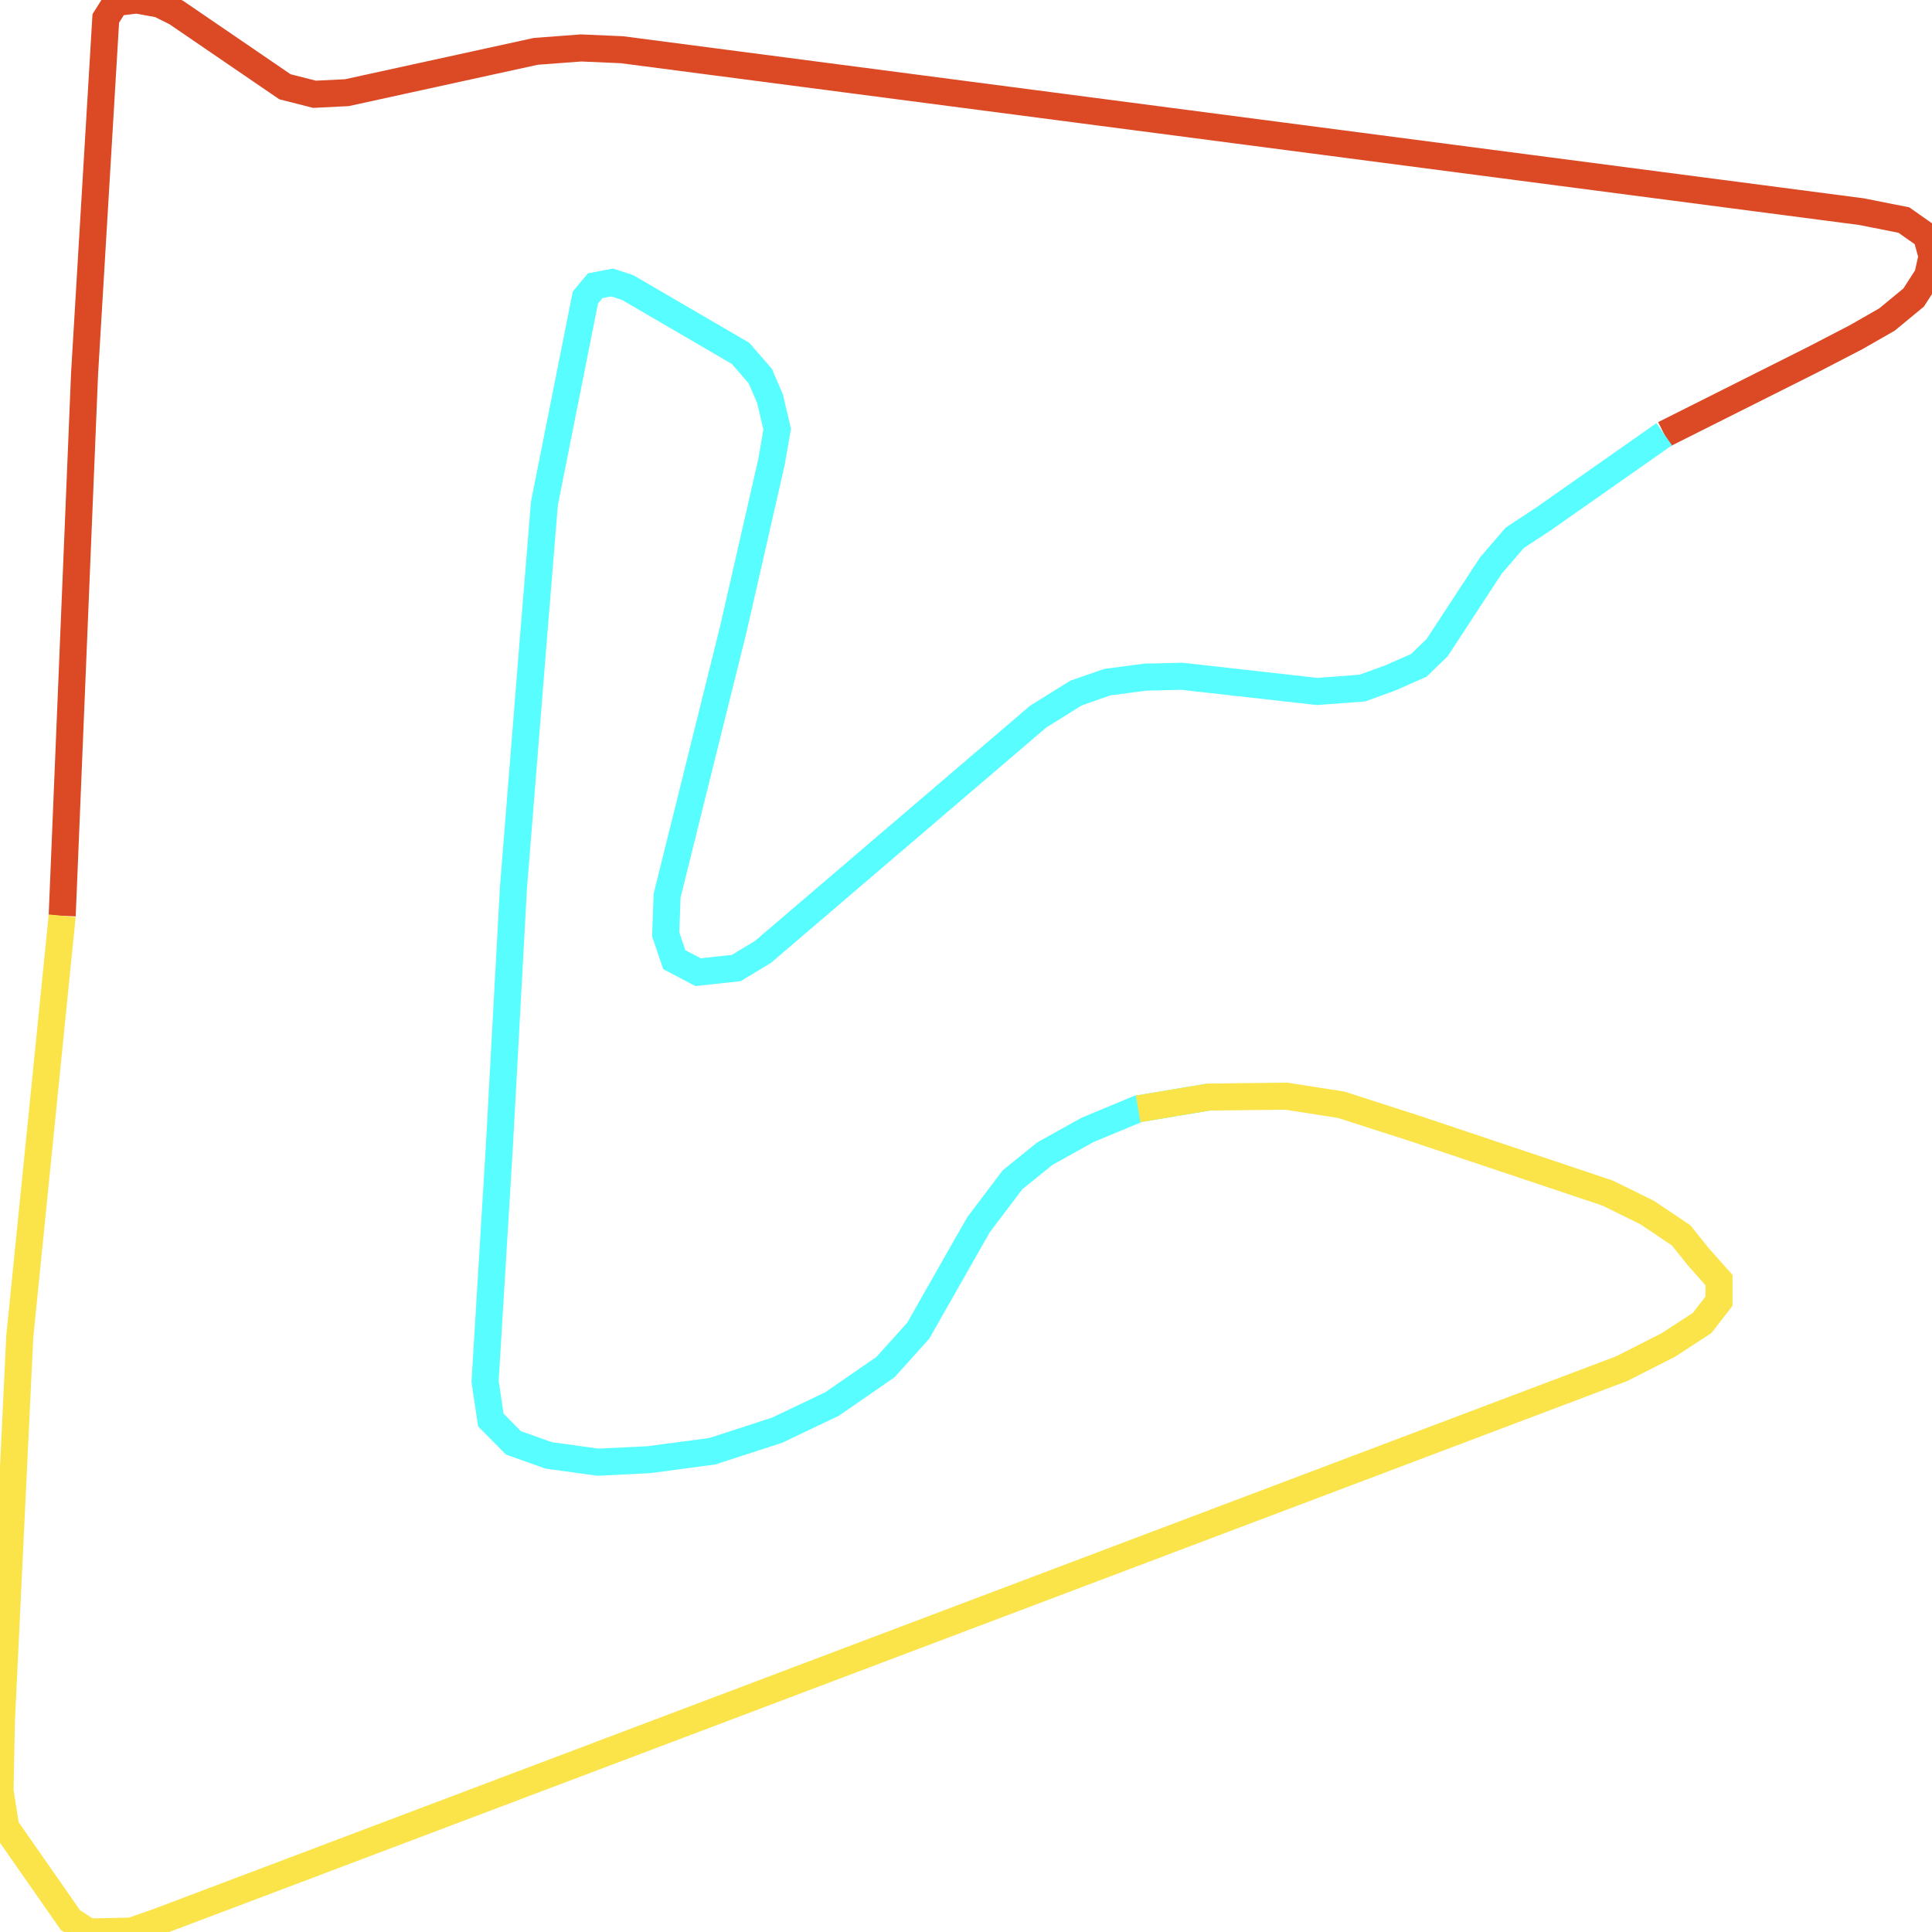
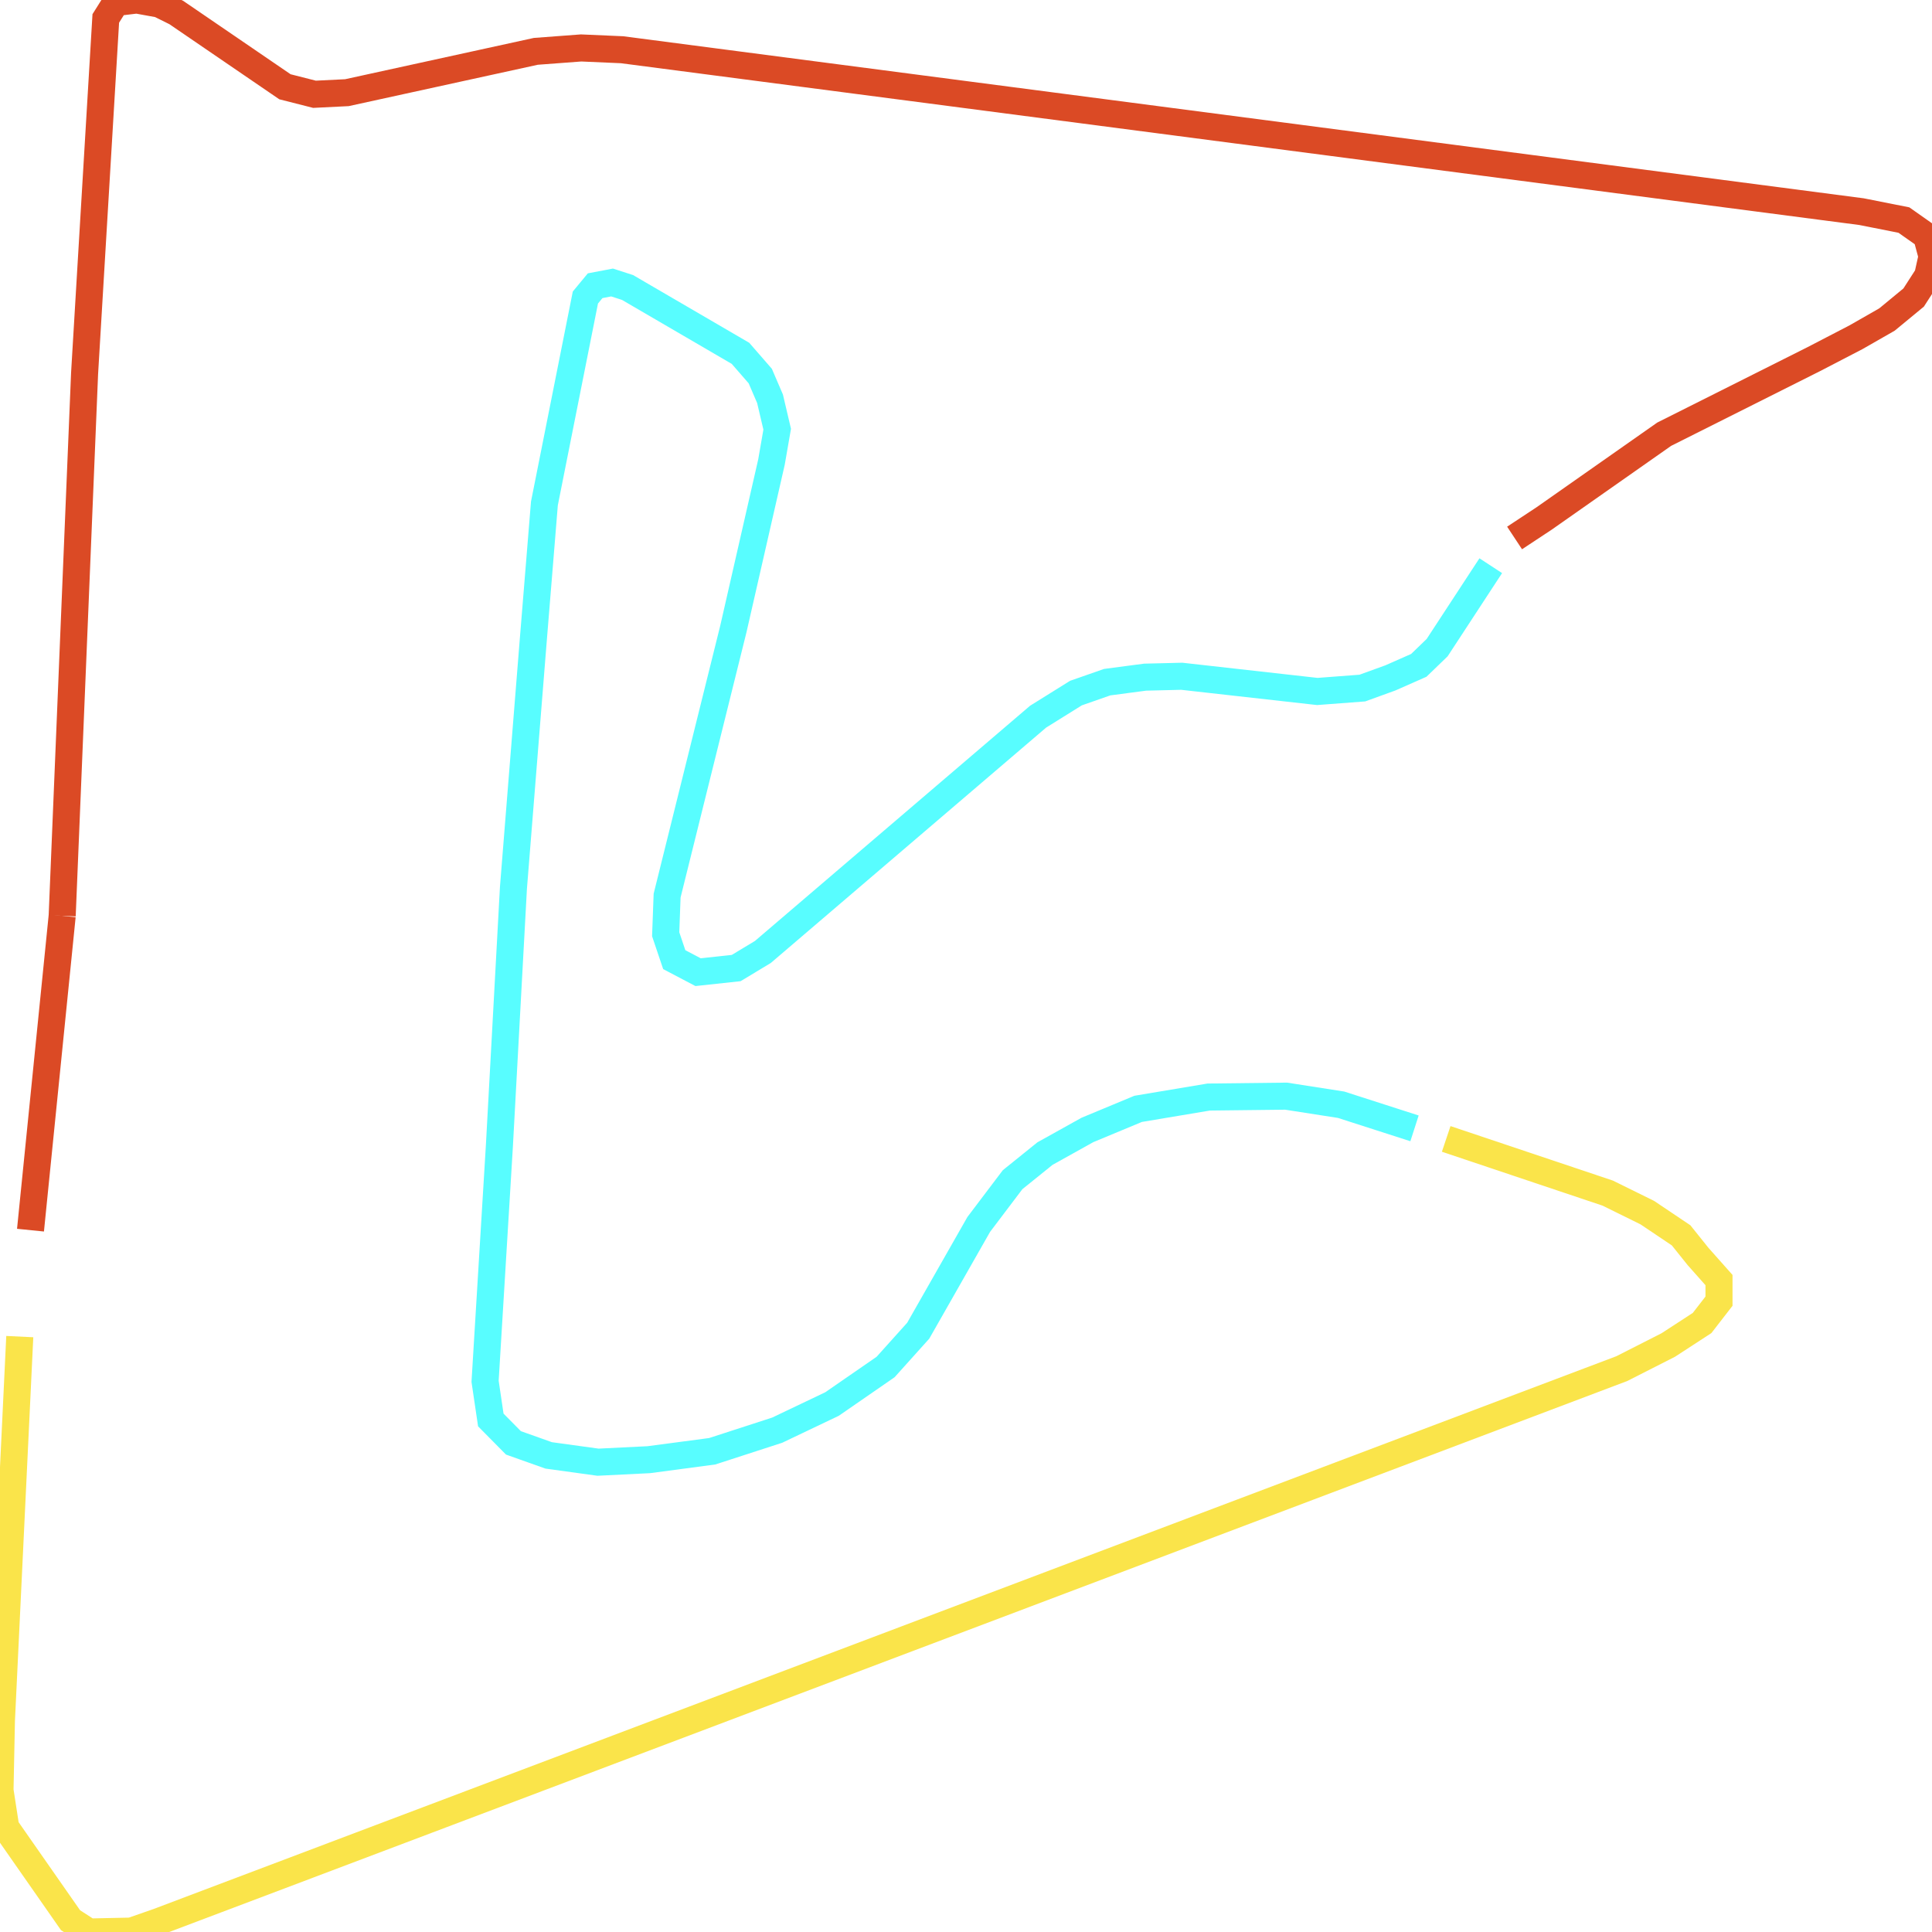
<svg xmlns="http://www.w3.org/2000/svg" width="500" height="500">
-   <path d="M16.093,237.013 L21.889,96.676 L27.377,4.769 L29.967,0.648 L35.393,0.0 L41.25,1.065 L45.628,3.241 L73.745,22.456 L81.391,24.4 L89.777,23.984 L138.673,13.288 L150.388,12.409 L160.994,12.872 L481.749,54.774 L492.724,56.95 L498.582,61.07 L500.0,66.349 L498.89,71.349 L495.252,76.998 L488.346,82.693 L480.33,87.277 L469.355,92.972 L430.694,112.372" fill="none" stroke-width="7" stroke="#db4a25" />
-   <path d="M430.694,112.372 L399.618,134.179 L391.972,139.226 L385.806,146.402 L371.932,167.608 L367.185,172.192 L359.847,175.433 L352.571,178.072 L340.917,178.952 L305.833,175.016 L296.337,175.248 L286.533,176.544 L278.456,179.368 L268.652,185.48 L197.435,246.365 L190.529,250.532 L180.663,251.597 L174.497,248.356 L172.278,241.782 L172.648,231.781 L189.789,162.793 L199.655,119.594 L201.135,111.075 L199.285,103.204 L196.757,97.324 L191.639,91.444 L162.412,74.405 L158.404,73.109 L154.026,73.942 L151.498,76.998 L140.893,130.29 L137.995,165.849 L132.877,229.79 L129.239,296.602 L125.54,357.487 L127.019,367.488 L132.877,373.414 L142.003,376.655 L154.766,378.415 L167.9,377.766 L184.301,375.59 L201.135,370.127 L215.316,363.367 L229.19,353.783 L237.637,344.384 L250.956,320.956 L253.299,316.881 L262.055,305.306 L270.44,298.546 L281.416,292.434 L294.549,286.971 L312.801,283.915" fill="none" stroke-width="7" stroke="#58fdff" />
-   <path d="M294.549,286.971 L312.801,283.915 L332.84,283.684 L347.083,285.906 L366.075,292.018 L416.081,308.779 L426.316,313.825 L435.072,319.706 L439.45,325.169 L444.876,331.281 L444.876,336.744 L440.498,342.393 L431.743,348.088 L419.719,354.199 L40.881,497.361 L33.975,499.768 L22.999,500.0 L18.251,496.944 L1.48,472.914 L0.0,463.33 L0.37,445.226 L5.118,345.912 L16.093,237.013" fill="none" stroke-width="7" stroke="#fae44a" />
+   <path d="M7.892,318.363 L16.093,237.013" fill="none" stroke-width="7" stroke="#db4a25" />
+   <path d="M16.093,237.013 L21.889,96.676 L27.377,4.769 L29.967,0.648 L35.393,0.0 L41.25,1.065 L45.628,3.241 L73.745,22.456 L81.391,24.4 L89.777,23.984 L138.673,13.288 L150.388,12.409 L160.994,12.872 L481.749,54.774 L492.724,56.95 L498.582,61.07 L500.0,66.349 L498.89,71.349 L495.252,76.998 L488.346,82.693 L480.33,87.277 L469.355,92.972 L430.694,112.372 L399.618,134.179 L391.972,139.226" fill="none" stroke-width="7" stroke="#db4a25" />
+   <path d="M385.806,146.402 L371.932,167.608 L367.185,172.192 L359.847,175.433 L352.571,178.072 L340.917,178.952 L305.833,175.016 L296.337,175.248 L286.533,176.544 L278.456,179.368 L268.652,185.48 L197.435,246.365 L190.529,250.532 L180.663,251.597 L174.497,248.356 L172.278,241.782 L172.648,231.781 L189.789,162.793 L199.655,119.594 L201.135,111.075 L199.285,103.204 L196.757,97.324 L191.639,91.444 L162.412,74.405 L158.404,73.109 L154.026,73.942 L151.498,76.998 L140.893,130.29 L137.995,165.849 L132.877,229.79 L129.239,296.602 L125.54,357.487 L127.019,367.488 L132.877,373.414 L142.003,376.655 L154.766,378.415 L167.9,377.766 L184.301,375.59 L201.135,370.127 L215.316,363.367 L229.19,353.783 L237.637,344.384 L253.299,316.881 L262.055,305.306 L270.44,298.546 L281.416,292.434 L294.549,286.971 L312.801,283.915 L332.84,283.684 L347.083,285.906 L366.075,292.018" fill="none" stroke-width="7" stroke="#58fdff" />
+   <path d="M374.275,294.75 L416.081,308.779 L426.316,313.825 L435.072,319.706 L439.45,325.169 L444.876,331.281 L444.876,336.744 L440.498,342.393 L431.743,348.088 L419.719,354.199 L40.881,497.361 L33.975,499.768 L22.999,500.0 L18.251,496.944 L1.48,472.914 L0.0,463.33 L0.37,445.226 L5.118,345.912" fill="none" stroke-width="7" stroke="#fae44a" />
</svg>
